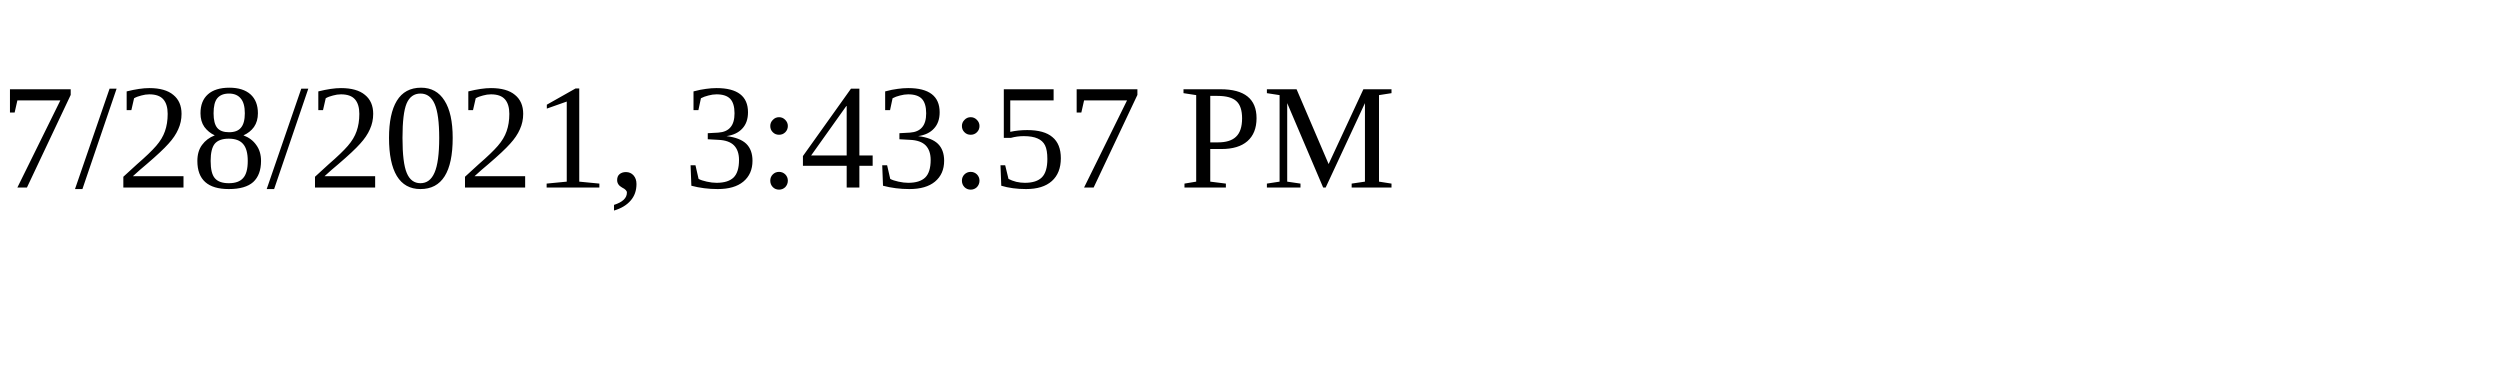
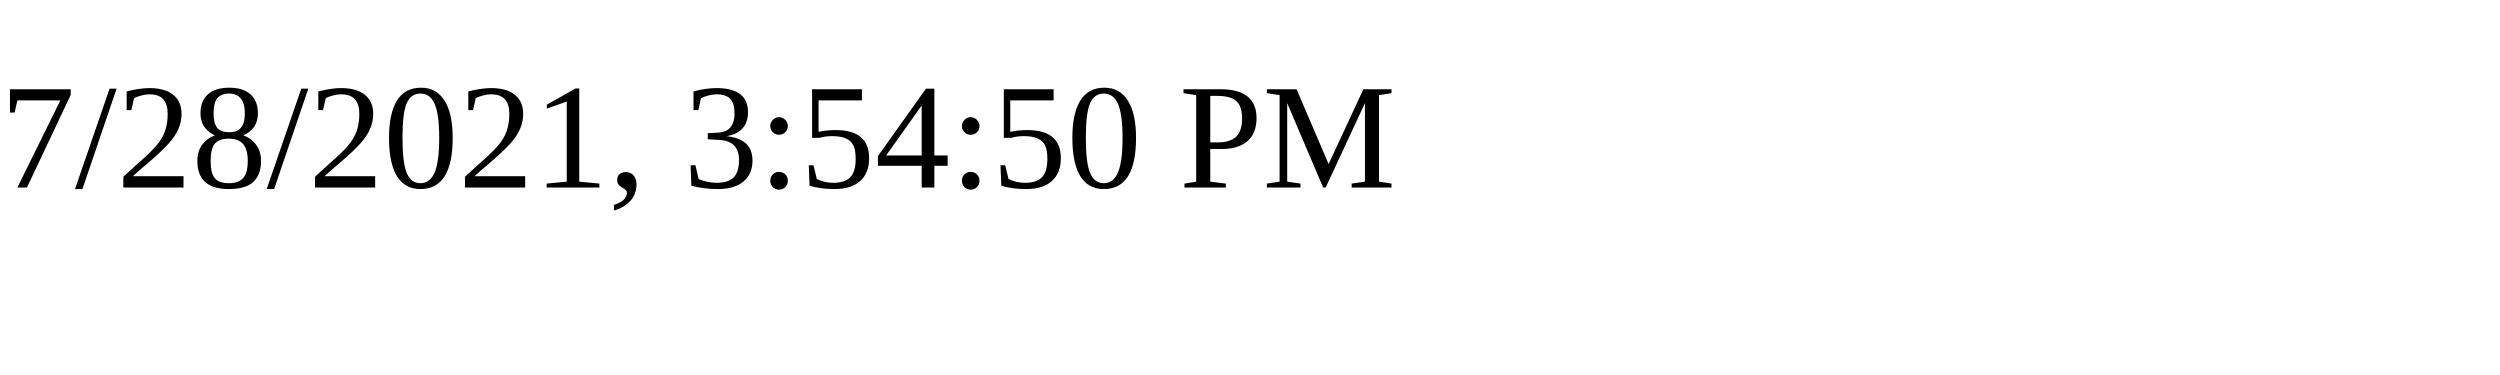
<svg xmlns="http://www.w3.org/2000/svg" height="30" width="200">
-   <text x="0" y="15">7/28/2021, 3:43:57 PM</text>
+   <text x="0" y="15">7/28/2021, 3:54:50 PM</text>
</svg>
